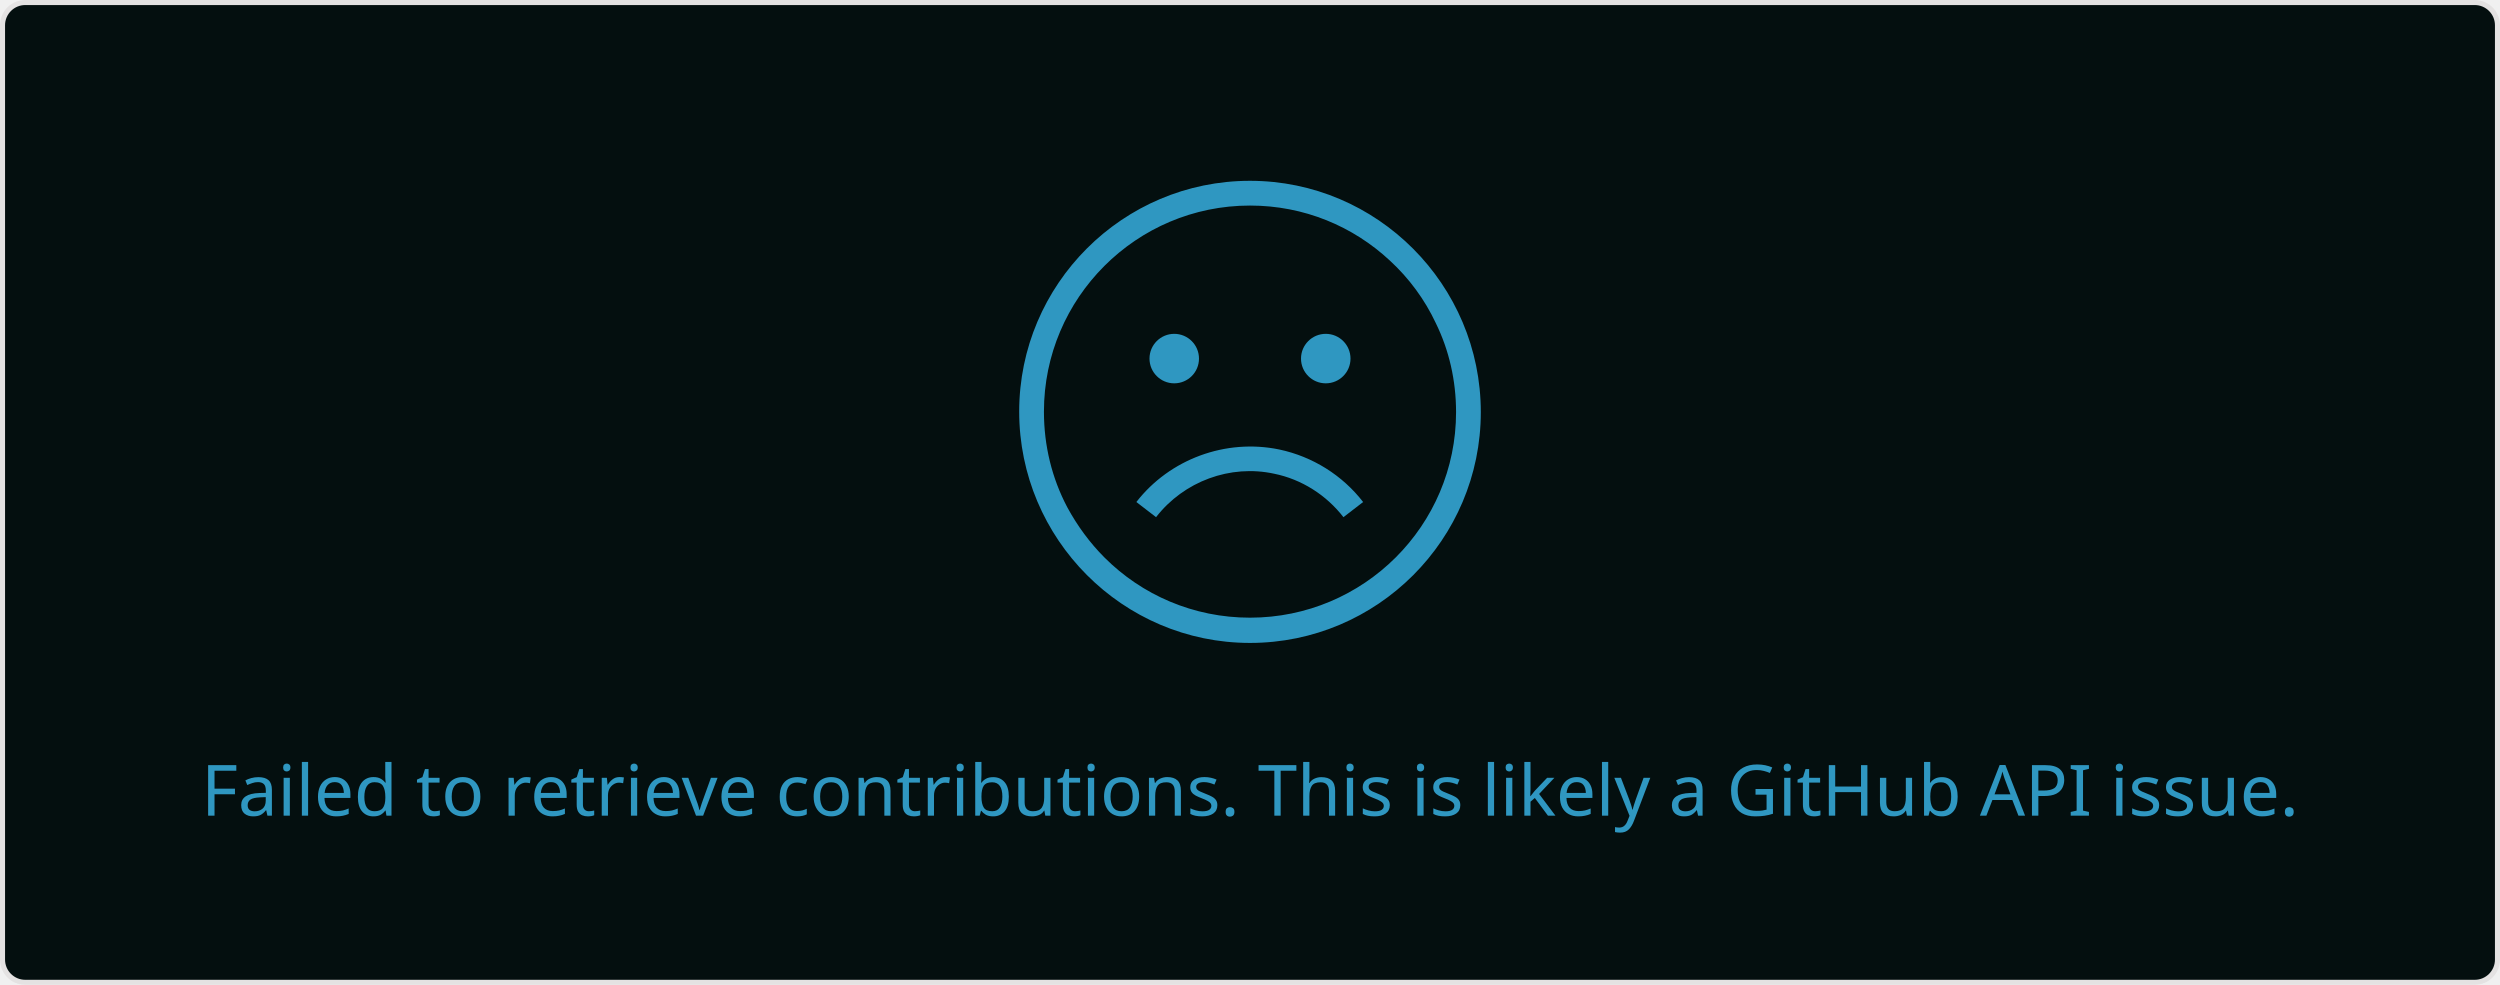
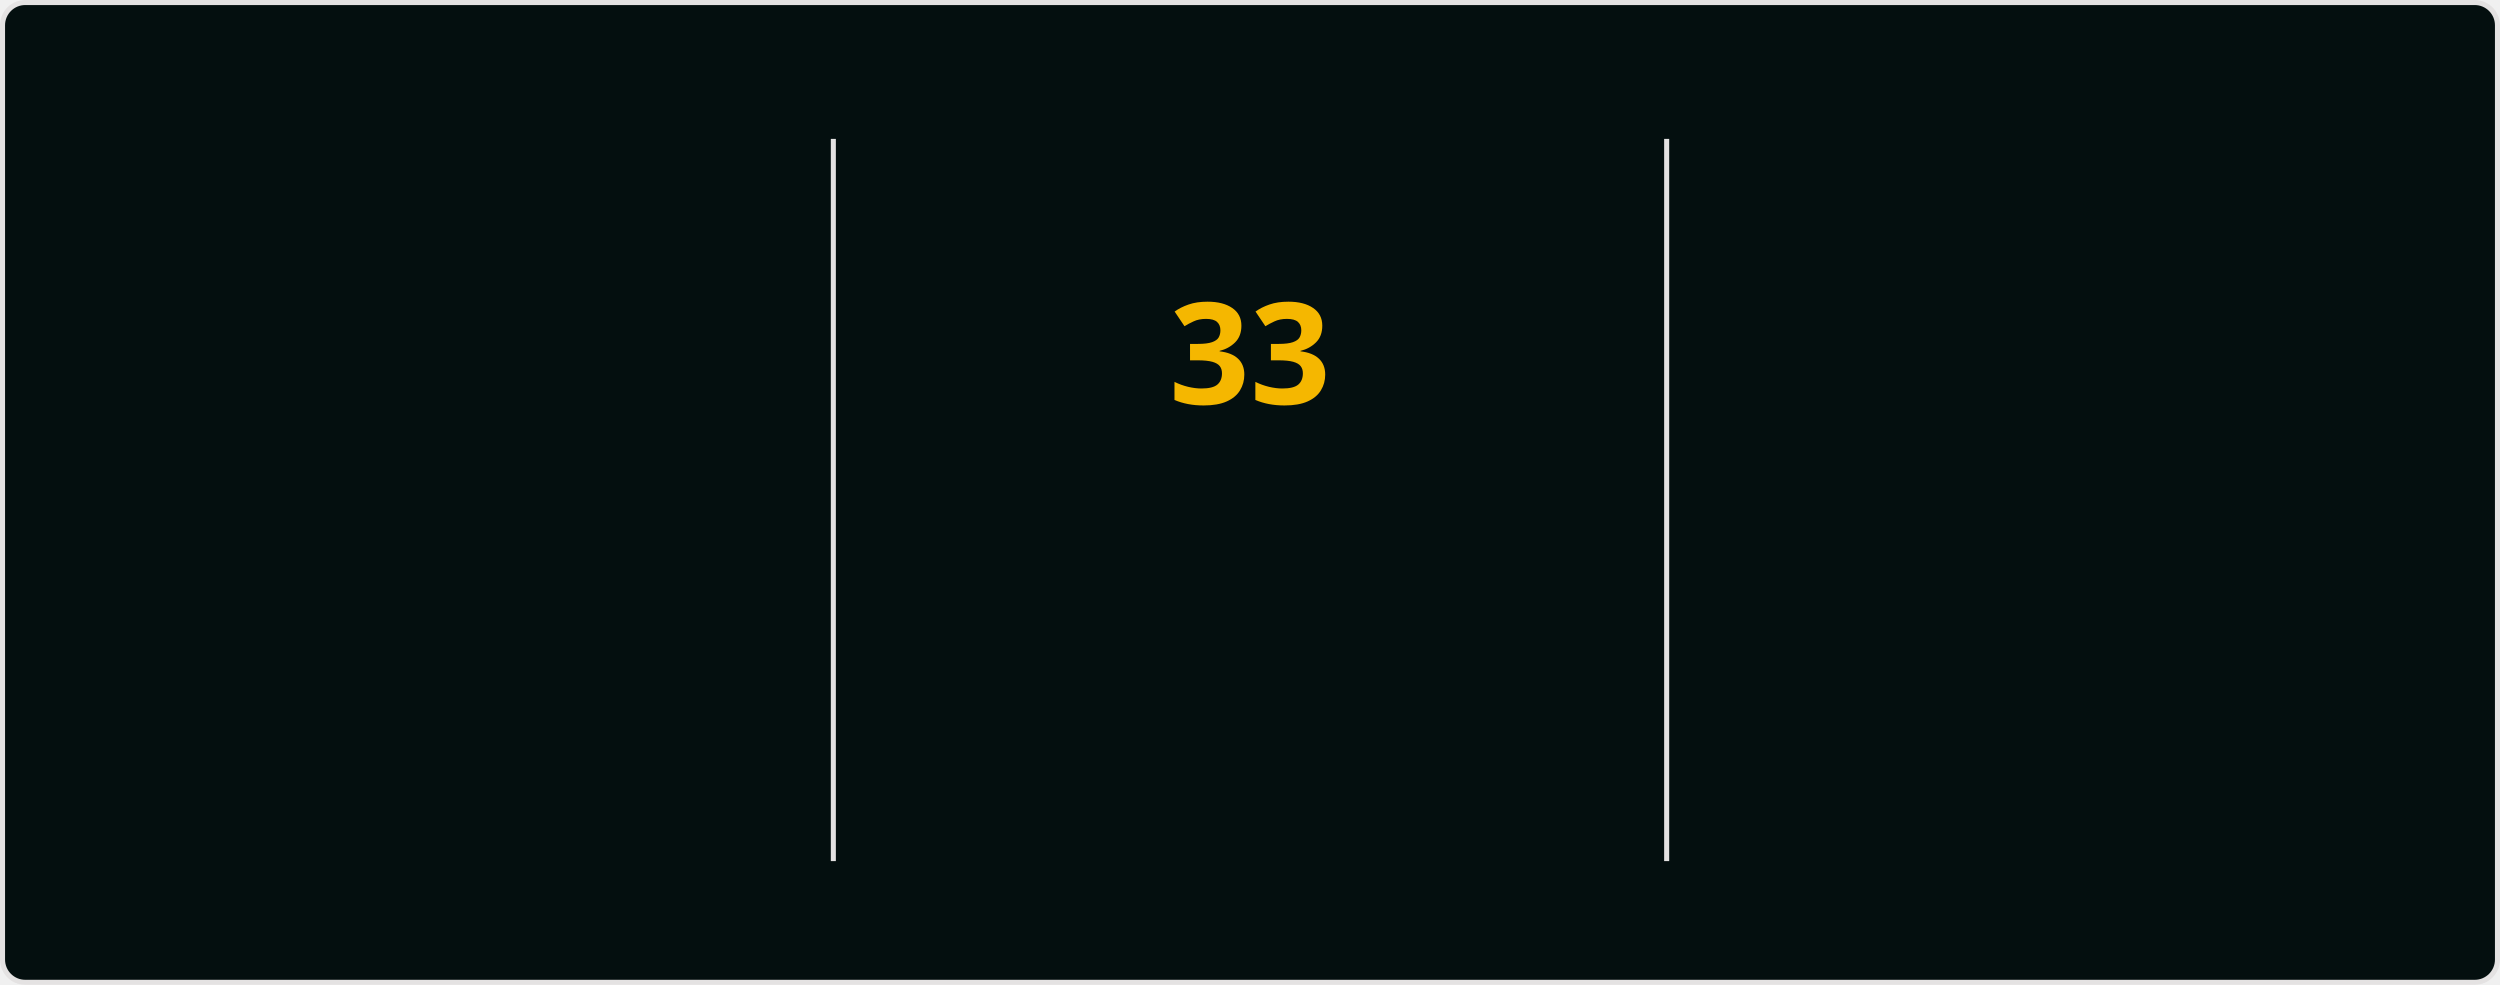
- <svg xmlns="http://www.w3.org/2000/svg" style="isolation: isolate" viewBox="0 0 495 195" width="495px" height="195px">
+ <svg xmlns="http://www.w3.org/2000/svg" style="isolation: isolate" viewBox="0 0 495 195" width="495px" height="195px" direction="ltr">
  <style>
-             a {
-                 fill: #0CF574;
+             @keyframes currstreak {
+                 0% { font-size: 3px; opacity: 0.2; }
+                 80% { font-size: 34px; opacity: 1; }
+                 100% { font-size: 28px; opacity: 1; }
+             }
+             @keyframes fadein {
+                 0% { opacity: 0; }
+                 100% { opacity: 1; }
            }
        </style>
  <defs>
    <clipPath id="outer_rectangle">
      <rect width="495" height="195" rx="4.5" />
    </clipPath>
+     <mask id="mask_out_ring_behind_fire">
+       <rect width="495" height="195" fill="white" />
+       <ellipse id="mask-ellipse" cx="247.5" cy="32" rx="13" ry="18" fill="black" />
+     </mask>
  </defs>
  <g clip-path="url(#outer_rectangle)">
    <g style="isolation: isolate">
      <rect stroke="#E4E2E2" fill="#040F0F" rx="4.5" x="0.5" y="0.5" width="494" height="194" />
    </g>
    <g style="isolation: isolate">
-       <g transform="translate(247.5, 108)">
-         <text x="0" y="50" dy="0.25em" stroke-width="0" text-anchor="middle" fill="#2F97C1" stroke="none" font-family="&quot;Segoe UI&quot;, Ubuntu, sans-serif" font-weight="400" font-size="14px" font-style="normal">
-                         Failed to retrieve contributions. This is likely a GitHub API issue.
+       <line x1="165" y1="28" x2="165" y2="170" vector-effect="non-scaling-stroke" stroke-width="1" stroke="#E4E2E2" stroke-linejoin="miter" stroke-linecap="square" stroke-miterlimit="3" />
+       <line x1="330" y1="28" x2="330" y2="170" vector-effect="non-scaling-stroke" stroke-width="1" stroke="#E4E2E2" stroke-linejoin="miter" stroke-linecap="square" stroke-miterlimit="3" />
+     </g>
+     <g style="isolation: isolate">
+       <g transform="translate(82.5, 48)">
+         <text x="0" y="32" stroke-width="0" text-anchor="middle" fill="#2F97C1" stroke="none" font-family="&quot;Segoe UI&quot;, Ubuntu, sans-serif" font-weight="700" font-size="28px" font-style="normal" style="opacity: 0; animation: fadein 0.5s linear forwards 0.6s">
+                         397
                    </text>
      </g>
-       <defs>
-         <mask id="cut-off-area">
-           <rect x="0" y="0" width="500" height="500" fill="white" />
-           <ellipse cx="247.5" cy="31" rx="13" ry="18" />
-         </mask>
-       </defs>
-       <g transform="translate(247.5, 0)">
-         <path fill="#2F97C1" d="M0,35.8c-25.2,0-45.7,20.5-45.7,45.7s20.5,45.8,45.7,45.8s45.7-20.5,45.7-45.7S25.2,35.8,0,35.8z M0,122.3c-11.2,0-21.4-4.5-28.8-11.9c-2.9-2.9-5.4-6.3-7.4-10c-3-5.7-4.6-12.1-4.6-18.9c0-22.5,18.3-40.8,40.8-40.8 c10.7,0,20.4,4.1,27.7,10.9c3.8,3.5,6.9,7.7,9.1,12.4c2.6,5.3,4,11.3,4,17.6C40.8,104.1,22.5,122.3,0,122.3z" />
-         <path fill="#2F97C1" d="M4.8,93.8c5.4,1.1,10.3,4.2,13.7,8.6l3.9-3c-4.1-5.3-10-9-16.6-10.4c-10.6-2.2-21.7,1.9-28.3,10.4l3.9,3 C-13.1,95.3-3.9,91.9,4.8,93.8z" />
-         <circle fill="#2F97C1" cx="-15" cy="71" r="4.9" />
-         <circle fill="#2F97C1" cx="15" cy="71" r="4.9" />
+       <g transform="translate(82.5, 84)">
+         <text x="0" y="32" stroke-width="0" text-anchor="middle" fill="#2F97C1" stroke="none" font-family="&quot;Segoe UI&quot;, Ubuntu, sans-serif" font-weight="400" font-size="14px" font-style="normal" style="opacity: 0; animation: fadein 0.5s linear forwards 0.7s">
+                         Total Contributions
+                     </text>
+       </g>
+       <g transform="translate(82.5, 114)">
+         <text x="0" y="32" stroke-width="0" text-anchor="middle" fill="#0CF574" stroke="none" font-family="&quot;Segoe UI&quot;, Ubuntu, sans-serif" font-weight="400" font-size="12px" font-style="normal" style="opacity: 0; animation: fadein 0.5s linear forwards 0.8s">
+                         Aug 23, 2023 - Present
+                     </text>
+       </g>
+     </g>
+     <g style="isolation: isolate">
+       <g transform="translate(247.5, 108)">
+         <text x="0" y="32" stroke-width="0" text-anchor="middle" fill="#F5B700" stroke="none" font-family="&quot;Segoe UI&quot;, Ubuntu, sans-serif" font-weight="700" font-size="14px" font-style="normal" style="opacity: 0; animation: fadein 0.5s linear forwards 0.9s">
+                         Current Streak
+                     </text>
+       </g>
+       <g transform="translate(247.5, 145)">
+         <text x="0" y="21" stroke-width="0" text-anchor="middle" fill="#0CF574" stroke="none" font-family="&quot;Segoe UI&quot;, Ubuntu, sans-serif" font-weight="400" font-size="12px" font-style="normal" style="opacity: 0; animation: fadein 0.5s linear forwards 0.9s">
+                         Jan 6 - Feb 7
+                     </text>
+       </g>
+       <g mask="url(#mask_out_ring_behind_fire)">
+         <circle cx="247.5" cy="71" r="40" fill="none" stroke="#2F97C1" stroke-width="5" style="opacity: 0; animation: fadein 0.5s linear forwards 0.4s" />
+       </g>
+       <g transform="translate(247.5, 19.5)" stroke-opacity="0" style="opacity: 0; animation: fadein 0.5s linear forwards 0.6s">
+         <path d="M -12 -0.5 L 15 -0.5 L 15 23.5 L -12 23.5 L -12 -0.5 Z" fill="none" />
+         <path d="M 1.5 0.67 C 1.5 0.67 2.24 3.32 2.24 5.47 C 2.24 7.53 0.89 9.2 -1.17 9.2 C -3.23 9.2 -4.79 7.53 -4.79 5.47 L -4.76 5.11 C -6.78 7.51 -8 10.62 -8 13.99 C -8 18.41 -4.42 22 0 22 C 4.42 22 8 18.41 8 13.99 C 8 8.6 5.41 3.79 1.5 0.67 Z M -0.29 19 C -2.07 19 -3.51 17.6 -3.51 15.86 C -3.51 14.24 -2.46 13.1 -0.7 12.74 C 1.07 12.38 2.9 11.53 3.92 10.16 C 4.31 11.45 4.51 12.81 4.51 14.2 C 4.51 16.85 2.36 19 -0.29 19 Z" fill="#2F97C1" stroke-opacity="0" />
+       </g>
+       <g transform="translate(247.5, 48)">
+         <text x="0" y="32" stroke-width="0" text-anchor="middle" fill="#F5B700" stroke="none" font-family="&quot;Segoe UI&quot;, Ubuntu, sans-serif" font-weight="700" font-size="28px" font-style="normal" style="animation: currstreak 0.6s linear forwards">
+                         33
+                     </text>
+       </g>
+     </g>
+     <g style="isolation: isolate">
+       <g transform="translate(412.5, 48)">
+         <text x="0" y="32" stroke-width="0" text-anchor="middle" fill="#2F97C1" stroke="none" font-family="&quot;Segoe UI&quot;, Ubuntu, sans-serif" font-weight="700" font-size="28px" font-style="normal" style="opacity: 0; animation: fadein 0.5s linear forwards 1.2s">
+                         33
+                     </text>
+       </g>
+       <g transform="translate(412.5, 84)">
+         <text x="0" y="32" stroke-width="0" text-anchor="middle" fill="#2F97C1" stroke="none" font-family="&quot;Segoe UI&quot;, Ubuntu, sans-serif" font-weight="400" font-size="14px" font-style="normal" style="opacity: 0; animation: fadein 0.5s linear forwards 1.3s">
+                         Longest Streak
+                     </text>
+       </g>
+       <g transform="translate(412.5, 114)">
+         <text x="0" y="32" stroke-width="0" text-anchor="middle" fill="#0CF574" stroke="none" font-family="&quot;Segoe UI&quot;, Ubuntu, sans-serif" font-weight="400" font-size="12px" font-style="normal" style="opacity: 0; animation: fadein 0.5s linear forwards 1.4s">
+                         Jan 6 - Feb 7
+                     </text>
      </g>
    </g>
  </g>
</svg>
